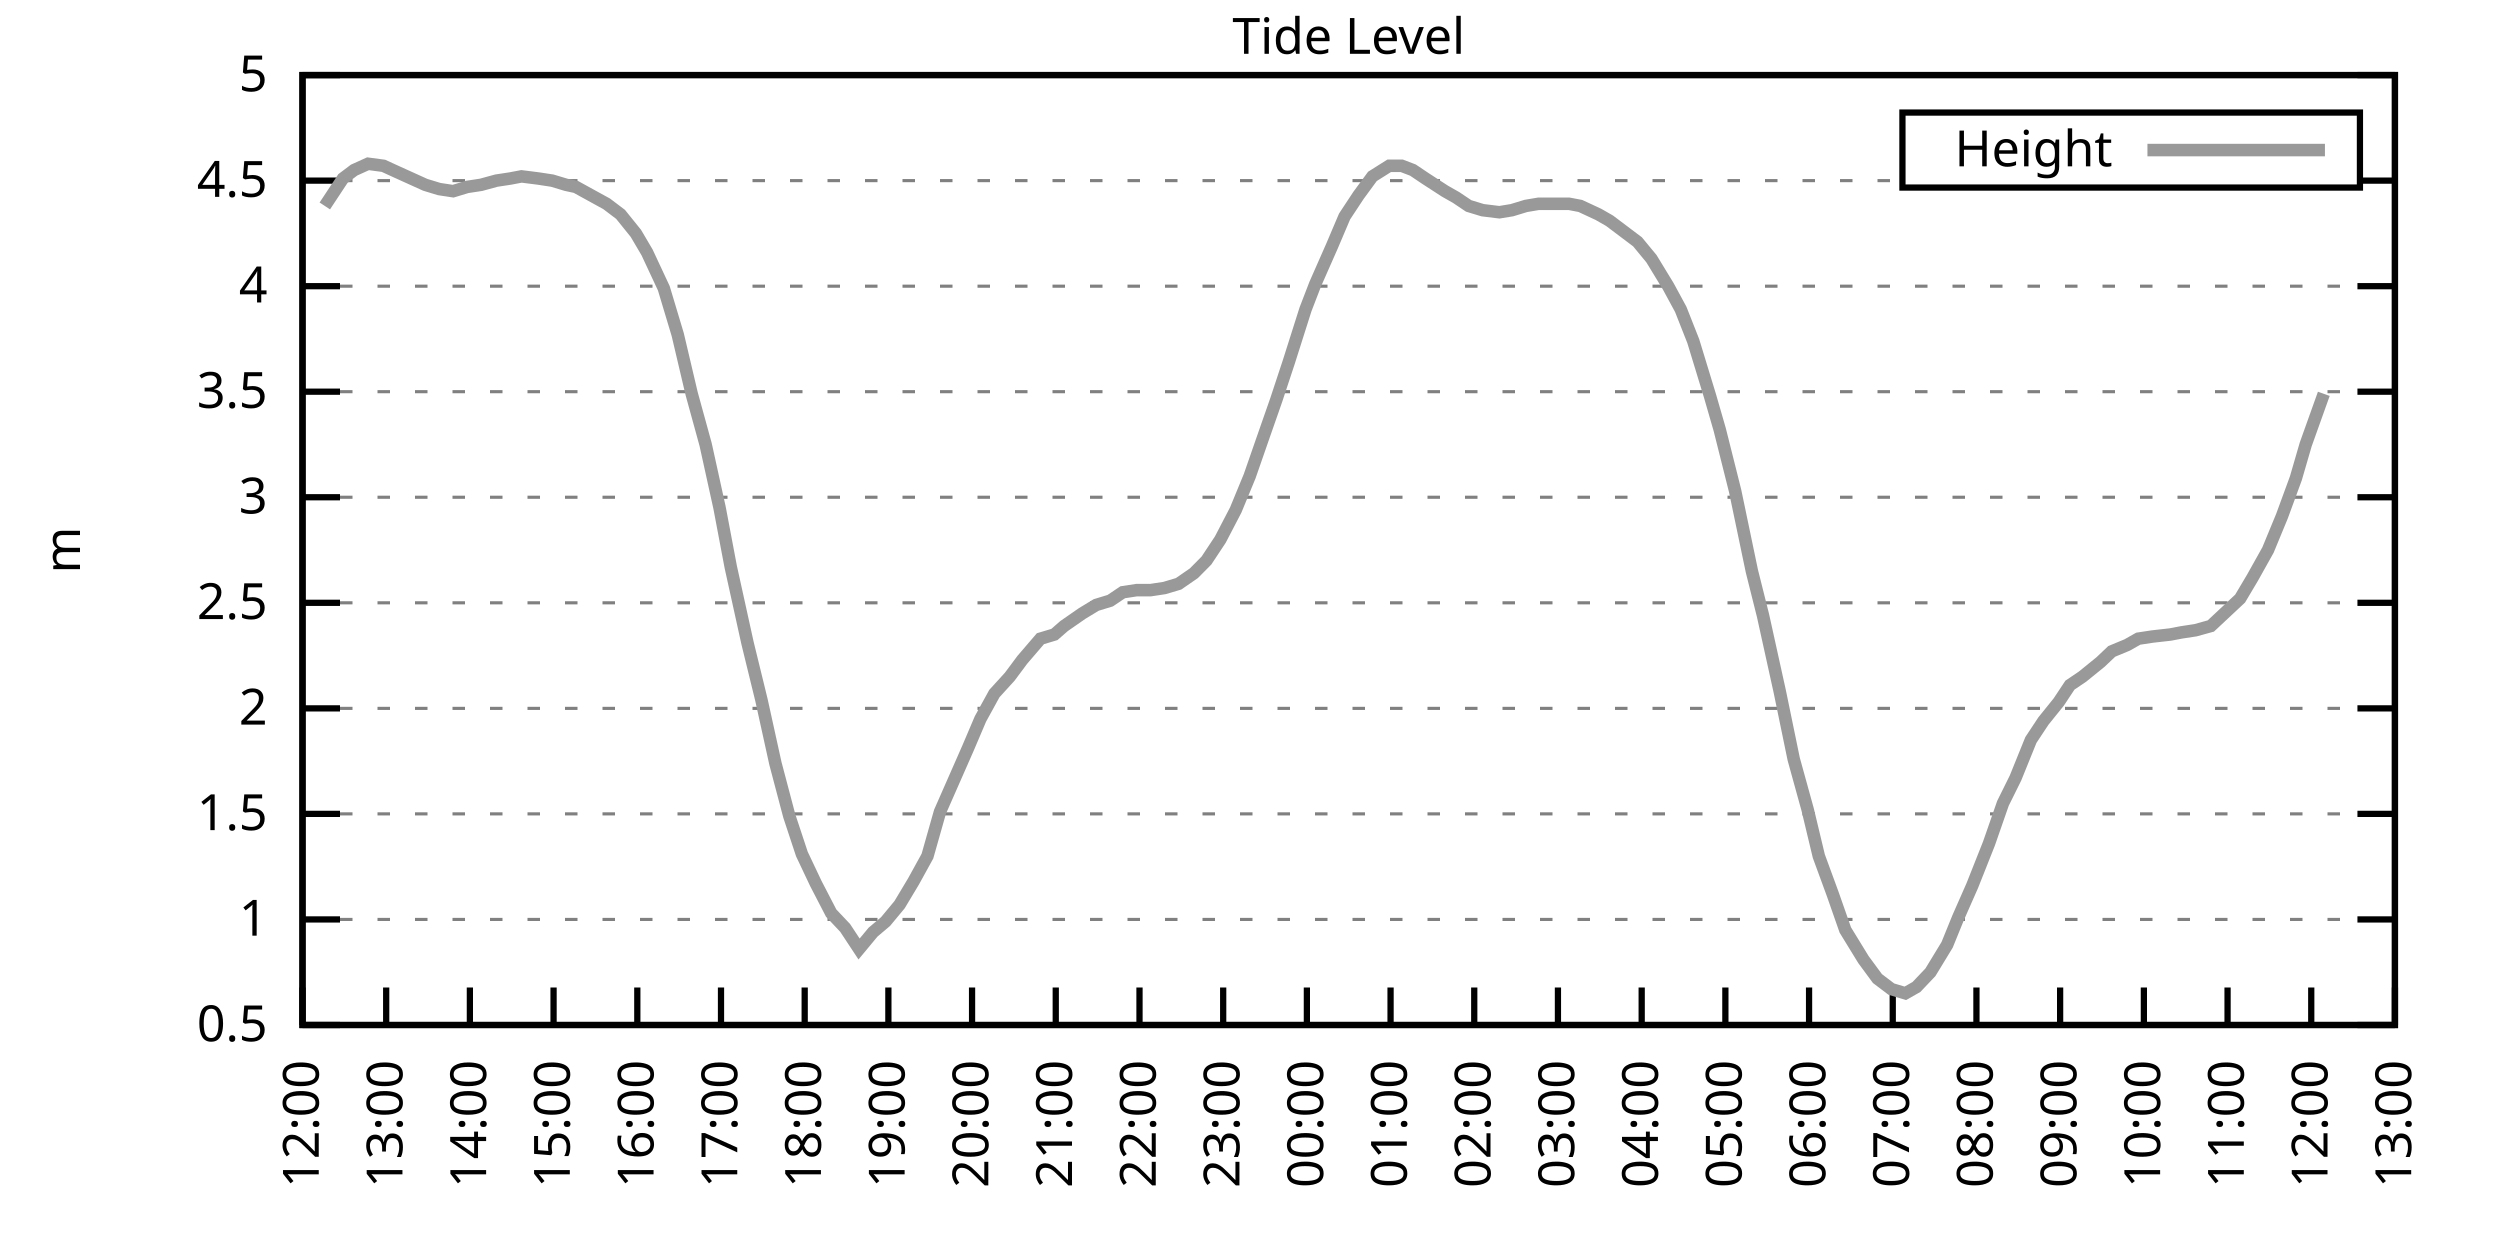
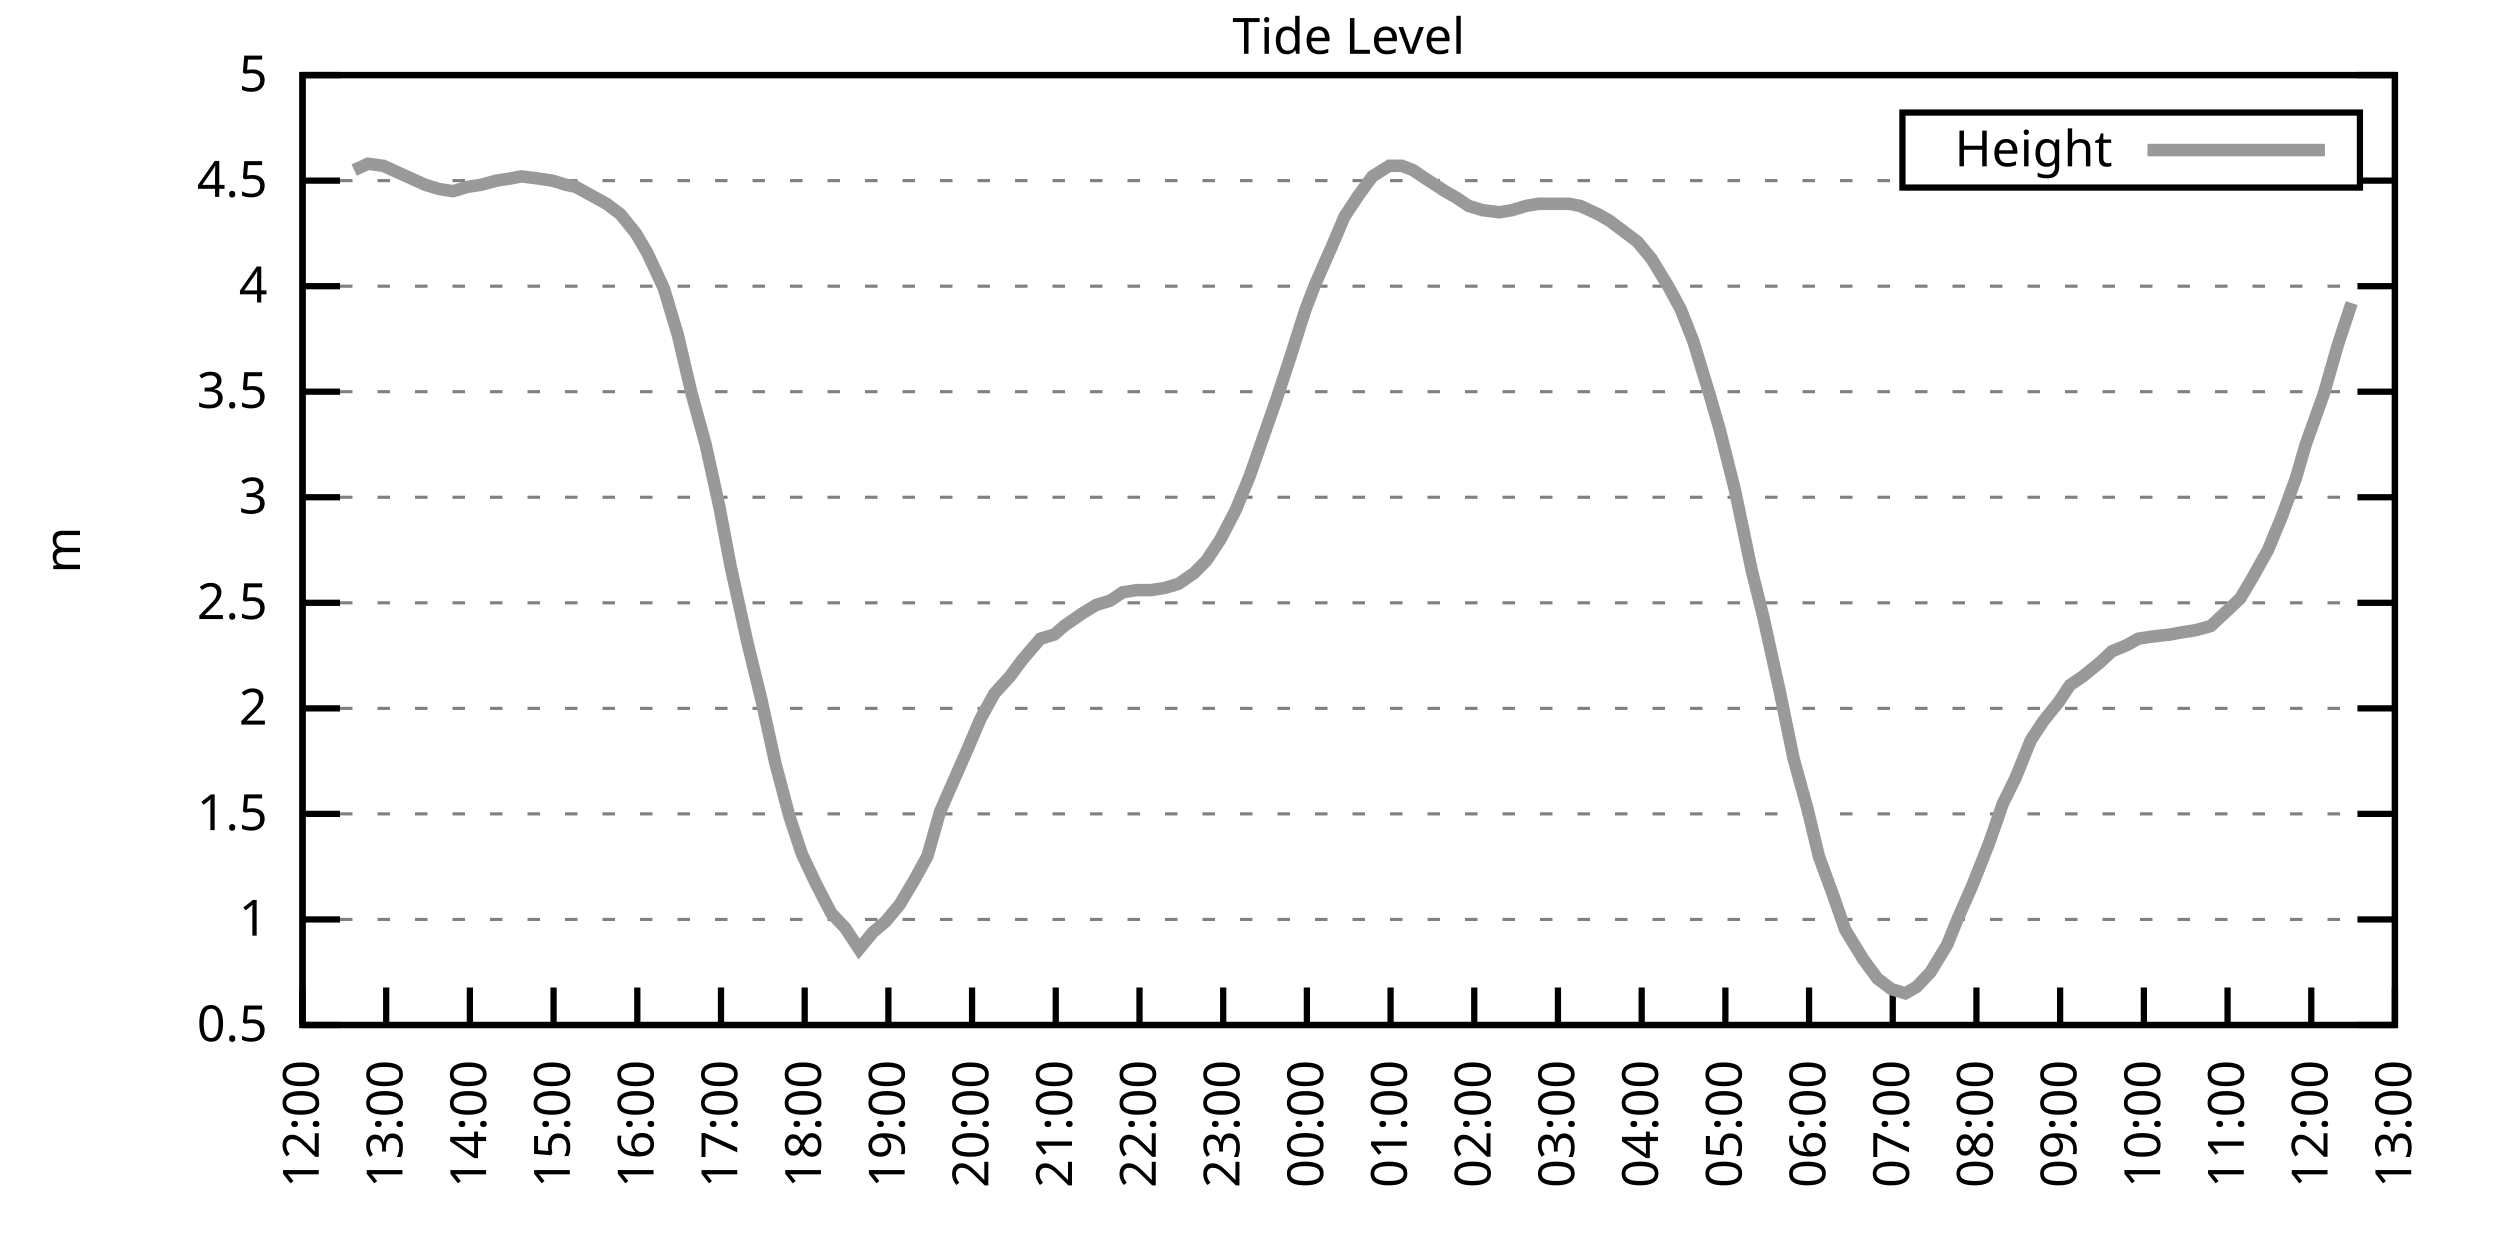
<svg xmlns="http://www.w3.org/2000/svg" xmlns:xlink="http://www.w3.org/1999/xlink" width="400" height="200" viewBox="0 0 400 200">
  <g id="gnuplot_canvas">
    <rect x="0" y="0" width="400" height="200" fill="none" />
    <defs>
      <circle id="gpDot" r="0.5" stroke-width="0.5" stroke="currentColor" />
      <path id="gpPt0" stroke-width="0.333" stroke="currentColor" d="M-1,0 h2 M0,-1 v2" />
      <path id="gpPt1" stroke-width="0.333" stroke="currentColor" d="M-1,-1 L1,1 M1,-1 L-1,1" />
      <path id="gpPt2" stroke-width="0.333" stroke="currentColor" d="M-1,0 L1,0 M0,-1 L0,1 M-1,-1 L1,1 M-1,1 L1,-1" />
      <rect id="gpPt3" stroke-width="0.333" stroke="currentColor" x="-1" y="-1" width="2" height="2" />
      <rect id="gpPt4" stroke-width="0.333" stroke="currentColor" fill="currentColor" x="-1" y="-1" width="2" height="2" />
      <circle id="gpPt5" stroke-width="0.333" stroke="currentColor" cx="0" cy="0" r="1" />
      <use xlink:href="#gpPt5" id="gpPt6" fill="currentColor" stroke="none" />
      <path id="gpPt7" stroke-width="0.333" stroke="currentColor" d="M0,-1.33 L-1.33,0.67 L1.33,0.67 z" />
      <use xlink:href="#gpPt7" id="gpPt8" fill="currentColor" stroke="none" />
      <use xlink:href="#gpPt7" id="gpPt9" stroke="currentColor" transform="rotate(180)" />
      <use xlink:href="#gpPt9" id="gpPt10" fill="currentColor" stroke="none" />
      <use xlink:href="#gpPt3" id="gpPt11" stroke="currentColor" transform="rotate(45)" />
      <use xlink:href="#gpPt11" id="gpPt12" fill="currentColor" stroke="none" />
      <path id="gpPt13" stroke-width="0.333" stroke="currentColor" d="M0,1.330 L1.265,0.411 L0.782,-1.067 L-0.782,-1.076 L-1.265,0.411 z" />
      <use xlink:href="#gpPt13" id="gpPt14" fill="currentColor" stroke="none" />
      <filter id="textbox" filterUnits="objectBoundingBox" x="0" y="0" height="1" width="1">
        <feFlood flood-color="white" flood-opacity="1" result="bgnd" />
        <feComposite in="SourceGraphic" in2="bgnd" operator="atop" />
      </filter>
      <filter id="greybox" filterUnits="objectBoundingBox" x="0" y="0" height="1" width="1">
        <feFlood flood-color="lightgrey" flood-opacity="1" result="grey" />
        <feComposite in="SourceGraphic" in2="grey" operator="atop" />
      </filter>
    </defs>
    <g fill="none" color="white" stroke="currentColor" stroke-width="1.00" stroke-linecap="butt" stroke-linejoin="miter">
</g>
    <g fill="none" color="black" stroke="currentColor" stroke-width="1.00" stroke-linecap="butt" stroke-linejoin="miter">
      <g stroke="none" shape-rendering="crispEdges">
        <polygon fill="rgb(255, 255, 255)" points="48.40,164.00 383.18,164.00 383.18,12.02 48.40,12.02 " />
      </g>
    </g>
    <g fill="none" color="black" stroke="currentColor" stroke-width="1.00" stroke-linecap="butt" stroke-linejoin="miter">
</g>
    <g fill="none" color="black" stroke="black" stroke-width="0.50" stroke-linecap="butt" stroke-linejoin="miter">
</g>
    <g fill="none" color="gray" stroke="currentColor" stroke-width="0.50" stroke-linecap="butt" stroke-linejoin="miter">
      <path stroke="gray" stroke-dasharray="2,4" class="gridline" d="M48.40,164.00 L383.19,164.00  " />
    </g>
    <g fill="none" color="gray" stroke="gray" stroke-width="1.00" stroke-linecap="butt" stroke-linejoin="miter">
</g>
    <g fill="none" color="black" stroke="currentColor" stroke-width="1.00" stroke-linecap="butt" stroke-linejoin="miter">
      <path stroke="black" d="M48.40,164.00 L54.40,164.00 M383.19,164.00 L377.19,164.00  " />
      <g transform="translate(42.80,166.60)" stroke="none" fill="black" font-family="Sans" font-size="8.00" text-anchor="end">
        <text>
          <tspan font-family="Sans"> 0.5</tspan>
        </text>
      </g>
    </g>
    <g fill="none" color="black" stroke="currentColor" stroke-width="1.00" stroke-linecap="butt" stroke-linejoin="miter">
</g>
    <g fill="none" color="black" stroke="black" stroke-width="0.50" stroke-linecap="butt" stroke-linejoin="miter">
</g>
    <g fill="none" color="gray" stroke="currentColor" stroke-width="0.50" stroke-linecap="butt" stroke-linejoin="miter">
      <path stroke="gray" stroke-dasharray="2,4" class="gridline" d="M48.40,147.11 L383.19,147.11  " />
    </g>
    <g fill="none" color="gray" stroke="gray" stroke-width="1.00" stroke-linecap="butt" stroke-linejoin="miter">
</g>
    <g fill="none" color="black" stroke="currentColor" stroke-width="1.00" stroke-linecap="butt" stroke-linejoin="miter">
      <path stroke="black" d="M48.40,147.11 L54.40,147.11 M383.19,147.11 L377.19,147.11  " />
      <g transform="translate(42.80,149.71)" stroke="none" fill="black" font-family="Sans" font-size="8.00" text-anchor="end">
        <text>
          <tspan font-family="Sans"> 1</tspan>
        </text>
      </g>
    </g>
    <g fill="none" color="black" stroke="currentColor" stroke-width="1.00" stroke-linecap="butt" stroke-linejoin="miter">
</g>
    <g fill="none" color="black" stroke="black" stroke-width="0.50" stroke-linecap="butt" stroke-linejoin="miter">
</g>
    <g fill="none" color="gray" stroke="currentColor" stroke-width="0.50" stroke-linecap="butt" stroke-linejoin="miter">
      <path stroke="gray" stroke-dasharray="2,4" class="gridline" d="M48.40,130.22 L383.19,130.22  " />
    </g>
    <g fill="none" color="gray" stroke="gray" stroke-width="1.00" stroke-linecap="butt" stroke-linejoin="miter">
</g>
    <g fill="none" color="black" stroke="currentColor" stroke-width="1.00" stroke-linecap="butt" stroke-linejoin="miter">
      <path stroke="black" d="M48.40,130.22 L54.40,130.22 M383.19,130.22 L377.19,130.22  " />
      <g transform="translate(42.80,132.82)" stroke="none" fill="black" font-family="Sans" font-size="8.00" text-anchor="end">
        <text>
          <tspan font-family="Sans"> 1.5</tspan>
        </text>
      </g>
    </g>
    <g fill="none" color="black" stroke="currentColor" stroke-width="1.00" stroke-linecap="butt" stroke-linejoin="miter">
</g>
    <g fill="none" color="black" stroke="black" stroke-width="0.50" stroke-linecap="butt" stroke-linejoin="miter">
</g>
    <g fill="none" color="gray" stroke="currentColor" stroke-width="0.50" stroke-linecap="butt" stroke-linejoin="miter">
      <path stroke="gray" stroke-dasharray="2,4" class="gridline" d="M48.40,113.34 L383.19,113.34  " />
    </g>
    <g fill="none" color="gray" stroke="gray" stroke-width="1.00" stroke-linecap="butt" stroke-linejoin="miter">
</g>
    <g fill="none" color="black" stroke="currentColor" stroke-width="1.00" stroke-linecap="butt" stroke-linejoin="miter">
      <path stroke="black" d="M48.40,113.34 L54.40,113.34 M383.19,113.34 L377.19,113.34  " />
      <g transform="translate(42.80,115.94)" stroke="none" fill="black" font-family="Sans" font-size="8.00" text-anchor="end">
        <text>
          <tspan font-family="Sans"> 2</tspan>
        </text>
      </g>
    </g>
    <g fill="none" color="black" stroke="currentColor" stroke-width="1.00" stroke-linecap="butt" stroke-linejoin="miter">
</g>
    <g fill="none" color="black" stroke="black" stroke-width="0.50" stroke-linecap="butt" stroke-linejoin="miter">
</g>
    <g fill="none" color="gray" stroke="currentColor" stroke-width="0.50" stroke-linecap="butt" stroke-linejoin="miter">
      <path stroke="gray" stroke-dasharray="2,4" class="gridline" d="M48.40,96.45 L383.19,96.45  " />
    </g>
    <g fill="none" color="gray" stroke="gray" stroke-width="1.00" stroke-linecap="butt" stroke-linejoin="miter">
</g>
    <g fill="none" color="black" stroke="currentColor" stroke-width="1.00" stroke-linecap="butt" stroke-linejoin="miter">
      <path stroke="black" d="M48.40,96.45 L54.40,96.45 M383.19,96.45 L377.19,96.45  " />
      <g transform="translate(42.80,99.05)" stroke="none" fill="black" font-family="Sans" font-size="8.00" text-anchor="end">
        <text>
          <tspan font-family="Sans"> 2.5</tspan>
        </text>
      </g>
    </g>
    <g fill="none" color="black" stroke="currentColor" stroke-width="1.00" stroke-linecap="butt" stroke-linejoin="miter">
</g>
    <g fill="none" color="black" stroke="black" stroke-width="0.50" stroke-linecap="butt" stroke-linejoin="miter">
</g>
    <g fill="none" color="gray" stroke="currentColor" stroke-width="0.50" stroke-linecap="butt" stroke-linejoin="miter">
      <path stroke="gray" stroke-dasharray="2,4" class="gridline" d="M48.40,79.56 L383.19,79.56  " />
    </g>
    <g fill="none" color="gray" stroke="gray" stroke-width="1.00" stroke-linecap="butt" stroke-linejoin="miter">
</g>
    <g fill="none" color="black" stroke="currentColor" stroke-width="1.00" stroke-linecap="butt" stroke-linejoin="miter">
      <path stroke="black" d="M48.40,79.56 L54.40,79.56 M383.19,79.56 L377.19,79.56  " />
      <g transform="translate(42.80,82.16)" stroke="none" fill="black" font-family="Sans" font-size="8.00" text-anchor="end">
        <text>
          <tspan font-family="Sans"> 3</tspan>
        </text>
      </g>
    </g>
    <g fill="none" color="black" stroke="currentColor" stroke-width="1.00" stroke-linecap="butt" stroke-linejoin="miter">
</g>
    <g fill="none" color="black" stroke="black" stroke-width="0.50" stroke-linecap="butt" stroke-linejoin="miter">
</g>
    <g fill="none" color="gray" stroke="currentColor" stroke-width="0.50" stroke-linecap="butt" stroke-linejoin="miter">
      <path stroke="gray" stroke-dasharray="2,4" class="gridline" d="M48.40,62.67 L383.19,62.67  " />
    </g>
    <g fill="none" color="gray" stroke="gray" stroke-width="1.00" stroke-linecap="butt" stroke-linejoin="miter">
</g>
    <g fill="none" color="black" stroke="currentColor" stroke-width="1.00" stroke-linecap="butt" stroke-linejoin="miter">
      <path stroke="black" d="M48.40,62.67 L54.40,62.67 M383.19,62.67 L377.19,62.67  " />
      <g transform="translate(42.80,65.27)" stroke="none" fill="black" font-family="Sans" font-size="8.00" text-anchor="end">
        <text>
          <tspan font-family="Sans"> 3.5</tspan>
        </text>
      </g>
    </g>
    <g fill="none" color="black" stroke="currentColor" stroke-width="1.00" stroke-linecap="butt" stroke-linejoin="miter">
</g>
    <g fill="none" color="black" stroke="black" stroke-width="0.50" stroke-linecap="butt" stroke-linejoin="miter">
</g>
    <g fill="none" color="gray" stroke="currentColor" stroke-width="0.50" stroke-linecap="butt" stroke-linejoin="miter">
      <path stroke="gray" stroke-dasharray="2,4" class="gridline" d="M48.40,45.79 L383.19,45.79  " />
    </g>
    <g fill="none" color="gray" stroke="gray" stroke-width="1.00" stroke-linecap="butt" stroke-linejoin="miter">
</g>
    <g fill="none" color="black" stroke="currentColor" stroke-width="1.00" stroke-linecap="butt" stroke-linejoin="miter">
      <path stroke="black" d="M48.40,45.79 L54.40,45.79 M383.19,45.79 L377.19,45.79  " />
      <g transform="translate(42.80,48.39)" stroke="none" fill="black" font-family="Sans" font-size="8.00" text-anchor="end">
        <text>
          <tspan font-family="Sans"> 4</tspan>
        </text>
      </g>
    </g>
    <g fill="none" color="black" stroke="currentColor" stroke-width="1.00" stroke-linecap="butt" stroke-linejoin="miter">
</g>
    <g fill="none" color="black" stroke="black" stroke-width="0.50" stroke-linecap="butt" stroke-linejoin="miter">
</g>
    <g fill="none" color="gray" stroke="currentColor" stroke-width="0.50" stroke-linecap="butt" stroke-linejoin="miter">
      <path stroke="gray" stroke-dasharray="2,4" class="gridline" d="M48.40,28.90 L304.39,28.90 M377.59,28.90 L383.19,28.90  " />
    </g>
    <g fill="none" color="gray" stroke="gray" stroke-width="1.00" stroke-linecap="butt" stroke-linejoin="miter">
</g>
    <g fill="none" color="black" stroke="currentColor" stroke-width="1.00" stroke-linecap="butt" stroke-linejoin="miter">
      <path stroke="black" d="M48.40,28.90 L54.40,28.90 M383.19,28.90 L377.19,28.90  " />
      <g transform="translate(42.80,31.50)" stroke="none" fill="black" font-family="Sans" font-size="8.00" text-anchor="end">
        <text>
          <tspan font-family="Sans"> 4.5</tspan>
        </text>
      </g>
    </g>
    <g fill="none" color="black" stroke="currentColor" stroke-width="1.00" stroke-linecap="butt" stroke-linejoin="miter">
</g>
    <g fill="none" color="black" stroke="black" stroke-width="0.50" stroke-linecap="butt" stroke-linejoin="miter">
</g>
    <g fill="none" color="gray" stroke="currentColor" stroke-width="0.50" stroke-linecap="butt" stroke-linejoin="miter">
      <path stroke="gray" stroke-dasharray="2,4" class="gridline" d="M48.40,12.01 L383.19,12.01  " />
    </g>
    <g fill="none" color="gray" stroke="gray" stroke-width="1.00" stroke-linecap="butt" stroke-linejoin="miter">
</g>
    <g fill="none" color="black" stroke="currentColor" stroke-width="1.00" stroke-linecap="butt" stroke-linejoin="miter">
      <path stroke="black" d="M48.40,12.01 L54.40,12.01 M383.19,12.01 L377.19,12.01  " />
      <g transform="translate(42.80,14.61)" stroke="none" fill="black" font-family="Sans" font-size="8.00" text-anchor="end">
        <text>
          <tspan font-family="Sans"> 5</tspan>
        </text>
      </g>
    </g>
    <g fill="none" color="black" stroke="currentColor" stroke-width="1.00" stroke-linecap="butt" stroke-linejoin="miter">
      <path stroke="black" d="M48.40,164.00 L48.40,158.00  " />
      <g transform="translate(51.00,169.60) rotate(270.00)" stroke="none" fill="black" font-family="Sans" font-size="8.00" text-anchor="end">
        <text>
          <tspan font-family="Sans">12:00</tspan>
        </text>
      </g>
    </g>
    <g fill="none" color="black" stroke="currentColor" stroke-width="1.00" stroke-linecap="butt" stroke-linejoin="miter">
      <path stroke="black" d="M61.79,164.00 L61.79,158.00  " />
      <g transform="translate(64.39,169.60) rotate(270.00)" stroke="none" fill="black" font-family="Sans" font-size="8.00" text-anchor="end">
        <text>
          <tspan font-family="Sans">13:00</tspan>
        </text>
      </g>
    </g>
    <g fill="none" color="black" stroke="currentColor" stroke-width="1.00" stroke-linecap="butt" stroke-linejoin="miter">
      <path stroke="black" d="M75.18,164.00 L75.18,158.00  " />
      <g transform="translate(77.78,169.60) rotate(270.00)" stroke="none" fill="black" font-family="Sans" font-size="8.00" text-anchor="end">
        <text>
          <tspan font-family="Sans">14:00</tspan>
        </text>
      </g>
    </g>
    <g fill="none" color="black" stroke="currentColor" stroke-width="1.00" stroke-linecap="butt" stroke-linejoin="miter">
      <path stroke="black" d="M88.57,164.00 L88.57,158.00  " />
      <g transform="translate(91.17,169.60) rotate(270.00)" stroke="none" fill="black" font-family="Sans" font-size="8.00" text-anchor="end">
        <text>
          <tspan font-family="Sans">15:00</tspan>
        </text>
      </g>
    </g>
    <g fill="none" color="black" stroke="currentColor" stroke-width="1.00" stroke-linecap="butt" stroke-linejoin="miter">
      <path stroke="black" d="M101.97,164.00 L101.97,158.00  " />
      <g transform="translate(104.57,169.60) rotate(270.00)" stroke="none" fill="black" font-family="Sans" font-size="8.00" text-anchor="end">
        <text>
          <tspan font-family="Sans">16:00</tspan>
        </text>
      </g>
    </g>
    <g fill="none" color="black" stroke="currentColor" stroke-width="1.00" stroke-linecap="butt" stroke-linejoin="miter">
      <path stroke="black" d="M115.36,164.00 L115.36,158.00  " />
      <g transform="translate(117.96,169.60) rotate(270.00)" stroke="none" fill="black" font-family="Sans" font-size="8.00" text-anchor="end">
        <text>
          <tspan font-family="Sans">17:00</tspan>
        </text>
      </g>
    </g>
    <g fill="none" color="black" stroke="currentColor" stroke-width="1.00" stroke-linecap="butt" stroke-linejoin="miter">
      <path stroke="black" d="M128.75,164.00 L128.75,158.00  " />
      <g transform="translate(131.35,169.60) rotate(270.00)" stroke="none" fill="black" font-family="Sans" font-size="8.00" text-anchor="end">
        <text>
          <tspan font-family="Sans">18:00</tspan>
        </text>
      </g>
    </g>
    <g fill="none" color="black" stroke="currentColor" stroke-width="1.00" stroke-linecap="butt" stroke-linejoin="miter">
      <path stroke="black" d="M142.14,164.00 L142.14,158.00  " />
      <g transform="translate(144.74,169.60) rotate(270.00)" stroke="none" fill="black" font-family="Sans" font-size="8.00" text-anchor="end">
        <text>
          <tspan font-family="Sans">19:00</tspan>
        </text>
      </g>
    </g>
    <g fill="none" color="black" stroke="currentColor" stroke-width="1.00" stroke-linecap="butt" stroke-linejoin="miter">
      <path stroke="black" d="M155.53,164.00 L155.53,158.00  " />
      <g transform="translate(158.13,169.60) rotate(270.00)" stroke="none" fill="black" font-family="Sans" font-size="8.00" text-anchor="end">
        <text>
          <tspan font-family="Sans">20:00</tspan>
        </text>
      </g>
    </g>
    <g fill="none" color="black" stroke="currentColor" stroke-width="1.00" stroke-linecap="butt" stroke-linejoin="miter">
      <path stroke="black" d="M168.92,164.00 L168.92,158.00  " />
      <g transform="translate(171.52,169.60) rotate(270.00)" stroke="none" fill="black" font-family="Sans" font-size="8.00" text-anchor="end">
        <text>
          <tspan font-family="Sans">21:00</tspan>
        </text>
      </g>
    </g>
    <g fill="none" color="black" stroke="currentColor" stroke-width="1.00" stroke-linecap="butt" stroke-linejoin="miter">
      <path stroke="black" d="M182.32,164.00 L182.32,158.00  " />
      <g transform="translate(184.92,169.60) rotate(270.00)" stroke="none" fill="black" font-family="Sans" font-size="8.00" text-anchor="end">
        <text>
          <tspan font-family="Sans">22:00</tspan>
        </text>
      </g>
    </g>
    <g fill="none" color="black" stroke="currentColor" stroke-width="1.00" stroke-linecap="butt" stroke-linejoin="miter">
      <path stroke="black" d="M195.71,164.00 L195.71,158.00  " />
      <g transform="translate(198.31,169.60) rotate(270.00)" stroke="none" fill="black" font-family="Sans" font-size="8.00" text-anchor="end">
        <text>
          <tspan font-family="Sans">23:00</tspan>
        </text>
      </g>
    </g>
    <g fill="none" color="black" stroke="currentColor" stroke-width="1.00" stroke-linecap="butt" stroke-linejoin="miter">
      <path stroke="black" d="M209.10,164.00 L209.10,158.00  " />
      <g transform="translate(211.70,169.60) rotate(270.00)" stroke="none" fill="black" font-family="Sans" font-size="8.00" text-anchor="end">
        <text>
          <tspan font-family="Sans">00:00</tspan>
        </text>
      </g>
    </g>
    <g fill="none" color="black" stroke="currentColor" stroke-width="1.00" stroke-linecap="butt" stroke-linejoin="miter">
      <path stroke="black" d="M222.49,164.00 L222.49,158.00  " />
      <g transform="translate(225.09,169.60) rotate(270.00)" stroke="none" fill="black" font-family="Sans" font-size="8.00" text-anchor="end">
        <text>
          <tspan font-family="Sans">01:00</tspan>
        </text>
      </g>
    </g>
    <g fill="none" color="black" stroke="currentColor" stroke-width="1.00" stroke-linecap="butt" stroke-linejoin="miter">
      <path stroke="black" d="M235.88,164.00 L235.88,158.00  " />
      <g transform="translate(238.48,169.60) rotate(270.00)" stroke="none" fill="black" font-family="Sans" font-size="8.00" text-anchor="end">
        <text>
          <tspan font-family="Sans">02:00</tspan>
        </text>
      </g>
    </g>
    <g fill="none" color="black" stroke="currentColor" stroke-width="1.00" stroke-linecap="butt" stroke-linejoin="miter">
      <path stroke="black" d="M249.27,164.00 L249.27,158.00  " />
      <g transform="translate(251.87,169.60) rotate(270.00)" stroke="none" fill="black" font-family="Sans" font-size="8.00" text-anchor="end">
        <text>
          <tspan font-family="Sans">03:00</tspan>
        </text>
      </g>
    </g>
    <g fill="none" color="black" stroke="currentColor" stroke-width="1.00" stroke-linecap="butt" stroke-linejoin="miter">
      <path stroke="black" d="M262.67,164.00 L262.67,158.00  " />
      <g transform="translate(265.27,169.60) rotate(270.00)" stroke="none" fill="black" font-family="Sans" font-size="8.00" text-anchor="end">
        <text>
          <tspan font-family="Sans">04:00</tspan>
        </text>
      </g>
    </g>
    <g fill="none" color="black" stroke="currentColor" stroke-width="1.00" stroke-linecap="butt" stroke-linejoin="miter">
      <path stroke="black" d="M276.06,164.00 L276.06,158.00  " />
      <g transform="translate(278.66,169.60) rotate(270.00)" stroke="none" fill="black" font-family="Sans" font-size="8.00" text-anchor="end">
        <text>
          <tspan font-family="Sans">05:00</tspan>
        </text>
      </g>
    </g>
    <g fill="none" color="black" stroke="currentColor" stroke-width="1.00" stroke-linecap="butt" stroke-linejoin="miter">
      <path stroke="black" d="M289.45,164.00 L289.45,158.00  " />
      <g transform="translate(292.05,169.60) rotate(270.00)" stroke="none" fill="black" font-family="Sans" font-size="8.00" text-anchor="end">
        <text>
          <tspan font-family="Sans">06:00</tspan>
        </text>
      </g>
    </g>
    <g fill="none" color="black" stroke="currentColor" stroke-width="1.00" stroke-linecap="butt" stroke-linejoin="miter">
      <path stroke="black" d="M302.84,164.00 L302.84,158.00  " />
      <g transform="translate(305.44,169.60) rotate(270.00)" stroke="none" fill="black" font-family="Sans" font-size="8.00" text-anchor="end">
        <text>
          <tspan font-family="Sans">07:00</tspan>
        </text>
      </g>
    </g>
    <g fill="none" color="black" stroke="currentColor" stroke-width="1.00" stroke-linecap="butt" stroke-linejoin="miter">
      <path stroke="black" d="M316.23,164.00 L316.23,158.00  " />
      <g transform="translate(318.83,169.60) rotate(270.00)" stroke="none" fill="black" font-family="Sans" font-size="8.00" text-anchor="end">
        <text>
          <tspan font-family="Sans">08:00</tspan>
        </text>
      </g>
    </g>
    <g fill="none" color="black" stroke="currentColor" stroke-width="1.00" stroke-linecap="butt" stroke-linejoin="miter">
      <path stroke="black" d="M329.62,164.00 L329.62,158.00  " />
      <g transform="translate(332.22,169.60) rotate(270.00)" stroke="none" fill="black" font-family="Sans" font-size="8.00" text-anchor="end">
        <text>
          <tspan font-family="Sans">09:00</tspan>
        </text>
      </g>
    </g>
    <g fill="none" color="black" stroke="currentColor" stroke-width="1.00" stroke-linecap="butt" stroke-linejoin="miter">
      <path stroke="black" d="M343.02,164.00 L343.02,158.00  " />
      <g transform="translate(345.62,169.60) rotate(270.00)" stroke="none" fill="black" font-family="Sans" font-size="8.00" text-anchor="end">
        <text>
          <tspan font-family="Sans">10:00</tspan>
        </text>
      </g>
    </g>
    <g fill="none" color="black" stroke="currentColor" stroke-width="1.00" stroke-linecap="butt" stroke-linejoin="miter">
      <path stroke="black" d="M356.41,164.00 L356.41,158.00  " />
      <g transform="translate(359.01,169.60) rotate(270.00)" stroke="none" fill="black" font-family="Sans" font-size="8.00" text-anchor="end">
        <text>
          <tspan font-family="Sans">11:00</tspan>
        </text>
      </g>
    </g>
    <g fill="none" color="black" stroke="currentColor" stroke-width="1.00" stroke-linecap="butt" stroke-linejoin="miter">
      <path stroke="black" d="M369.80,164.00 L369.80,158.00  " />
      <g transform="translate(372.40,169.60) rotate(270.00)" stroke="none" fill="black" font-family="Sans" font-size="8.00" text-anchor="end">
        <text>
          <tspan font-family="Sans">12:00</tspan>
        </text>
      </g>
    </g>
    <g fill="none" color="black" stroke="currentColor" stroke-width="1.00" stroke-linecap="butt" stroke-linejoin="miter">
      <path stroke="black" d="M383.19,164.00 L383.19,158.00  " />
      <g transform="translate(385.79,169.60) rotate(270.00)" stroke="none" fill="black" font-family="Sans" font-size="8.00" text-anchor="end">
        <text>
          <tspan font-family="Sans">13:00</tspan>
        </text>
      </g>
    </g>
    <g fill="none" color="black" stroke="currentColor" stroke-width="1.00" stroke-linecap="butt" stroke-linejoin="miter">
</g>
    <g fill="none" color="black" stroke="currentColor" stroke-width="1.00" stroke-linecap="butt" stroke-linejoin="miter">
      <path stroke="black" d="M48.40,12.01 L48.40,164.00 L383.19,164.00 L383.19,12.01 L48.40,12.01 Z  " />
    </g>
    <g fill="none" color="black" stroke="currentColor" stroke-width="1.00" stroke-linecap="butt" stroke-linejoin="miter">
</g>
    <g fill="none" color="black" stroke="currentColor" stroke-width="1.00" stroke-linecap="butt" stroke-linejoin="miter">
      <path stroke="black" d="M304.39,30.01 L304.39,18.01 L377.59,18.01 L377.59,30.01 L304.39,30.01 Z  " />
    </g>
    <g id="Tide_level_plot_1">
      <g fill="none" color="white" stroke="black" stroke-width="2.00" stroke-linecap="butt" stroke-linejoin="miter">
</g>
      <g fill="none" color="black" stroke="currentColor" stroke-width="2.00" stroke-linecap="butt" stroke-linejoin="miter">
        <g transform="translate(337.99,26.61)" stroke="none" fill="black" font-family="Sans" font-size="8.00" text-anchor="end">
          <text>
            <tspan font-family="Sans">Height</tspan>
          </text>
        </g>
      </g>
      <g fill="none" color="black" stroke="currentColor" stroke-width="2.00" stroke-linecap="butt" stroke-linejoin="miter">
-         <path stroke="rgb(153, 153, 153)" d="M343.59,24.01 L371.99,24.01 M51.97,32.95 L54.87,28.56 L56.66,27.21 L58.89,26.20 L61.35,26.53 L63.58,27.55   L65.81,28.56 L68.04,29.57 L70.27,30.25 L72.50,30.59 L74.74,29.91 L76.97,29.57 L79.42,28.90 L81.66,28.56   L83.44,28.22 L86.12,28.56 L88.35,28.90 L90.58,29.57 L92.15,29.91 L94.60,31.26 L97.06,32.61 L99.29,34.30   L101.74,37.34 L103.53,40.38 L106.21,46.12 L108.44,53.55 L110.67,63.01 L112.90,71.12 L115.13,81.25 L116.92,90.71   L119.60,102.87 L121.83,111.99 L124.06,122.12 L126.29,130.56 L128.30,136.64 L130.54,141.37 L132.99,146.10 L135.22,148.46   L137.45,151.84 L139.69,149.14 L141.69,147.45 L143.93,144.75 L146.16,141.03 L148.39,136.98 L150.40,129.89 L152.63,124.82   L154.86,119.75 L156.87,115.03 L159.10,110.97 L161.56,108.27 L163.57,105.57 L166.47,102.19 L168.70,101.52 L170.26,100.16   L173.17,98.14 L175.40,96.79 L177.63,96.11 L179.64,94.76 L181.87,94.42 L184.10,94.42 L186.33,94.08 L188.57,93.41   L191.02,91.72 L193.03,89.69 L195.26,86.32 L197.72,81.59 L199.95,76.18 L202.18,69.77 L204.19,64.02 L206.20,57.94   L208.88,49.50 L210.44,45.45 L213.12,39.37 L215.13,34.64 L217.36,31.26 L219.59,28.22 L222.27,26.53 L224.28,26.53   L226.06,27.21 L228.07,28.56 L231.20,30.59 L232.98,31.60 L234.99,32.95 L237.22,33.63 L239.90,33.96 L241.91,33.63   L244.14,32.95 L246.15,32.61 L248.83,32.61 L251.06,32.61 L252.85,32.95 L255.75,34.30 L257.53,35.32 L260.21,37.34   L262.00,38.69 L264.23,41.39 L266.91,45.79 L268.92,49.50 L270.92,54.57 L273.60,63.35 L275.16,68.75 L277.62,78.55   L280.30,91.38 L282.08,98.48 L284.76,110.63 L286.99,121.44 L289.23,129.55 L291.01,136.98 L293.24,143.06 L295.25,148.80   L298.15,153.53 L300.39,156.57 L302.62,158.26 L304.85,158.93 L306.63,157.92 L308.87,155.56 L311.54,151.17 L313.33,146.77   L315.56,141.71 L318.24,134.95 L320.47,128.54 L322.48,124.48 L324.94,118.40 L326.95,115.36 L329.40,112.32 L331.19,109.62   L333.19,108.27 L336.10,105.91 L337.88,104.22 L340.34,103.20 L342.12,102.19 L344.35,101.85 L347.26,101.52 L349.04,101.18   L351.27,100.84 L353.73,100.16 L358.42,95.77 L360.42,92.40 L362.88,88.00 L365.11,82.60 L367.34,76.52 L368.91,71.12   L371.81,63.01  " />
+         <path stroke="rgb(153, 153, 153)" d="M343.59,24.01 L371.99,24.01 M56.66,27.21 L58.89,26.20 L61.35,26.53 L63.58,27.55 L65.81,28.56 L68.04,29.57   L70.27,30.25 L72.50,30.59 L74.74,29.91 L76.97,29.57 L79.42,28.90 L81.66,28.56 L83.44,28.22 L86.12,28.56   L88.35,28.90 L90.58,29.57 L92.15,29.91 L94.60,31.26 L97.06,32.61 L99.29,34.30 L101.74,37.34 L103.53,40.38   L106.21,46.12 L108.44,53.55 L110.67,63.01 L112.90,71.12 L115.13,81.25 L116.92,90.71 L119.60,102.87 L121.83,111.99   L124.06,122.12 L126.29,130.56 L128.30,136.64 L130.54,141.37 L132.99,146.10 L135.22,148.46 L137.45,151.84 L139.69,149.14   L141.69,147.45 L143.93,144.75 L146.16,141.03 L148.39,136.98 L150.40,129.89 L152.63,124.82 L154.86,119.75 L156.87,115.03   L159.10,110.97 L161.56,108.27 L163.57,105.57 L166.47,102.19 L168.70,101.52 L170.26,100.16 L173.17,98.14 L175.40,96.79   L177.63,96.11 L179.64,94.76 L181.87,94.42 L184.10,94.42 L186.33,94.08 L188.57,93.41 L191.02,91.72 L193.03,89.69   L195.26,86.32 L197.72,81.59 L199.95,76.18 L202.18,69.77 L204.19,64.02 L206.20,57.94 L208.88,49.50 L210.44,45.45   L213.12,39.37 L215.13,34.64 L217.36,31.26 L219.59,28.22 L222.27,26.53 L224.28,26.53 L226.06,27.21 L228.07,28.56   L231.20,30.59 L232.98,31.60 L234.99,32.95 L237.22,33.63 L239.90,33.96 L241.91,33.63 L244.14,32.95 L246.15,32.61   L248.83,32.61 L251.06,32.61 L252.85,32.95 L255.75,34.30 L257.53,35.32 L260.21,37.34 L262.00,38.69 L264.23,41.39   L266.91,45.79 L268.92,49.50 L270.92,54.57 L273.60,63.35 L275.16,68.75 L277.62,78.55 L280.30,91.38 L282.08,98.48   L284.76,110.63 L286.99,121.44 L289.23,129.55 L291.01,136.98 L293.24,143.06 L295.25,148.80 L298.15,153.53 L300.39,156.57   L302.62,158.26 L304.85,158.93 L306.63,157.92 L308.87,155.56 L311.54,151.17 L313.33,146.77 L315.56,141.71 L318.24,134.95   L320.47,128.54 L322.48,124.48 L324.94,118.40 L326.95,115.36 L329.40,112.32 L331.19,109.62 L333.19,108.27 L336.10,105.91   L337.88,104.22 L340.34,103.20 L342.12,102.19 L344.35,101.85 L347.26,101.52 L349.04,101.18 L351.27,100.84 L353.73,100.16   L358.42,95.77 L360.42,92.40 L362.88,88.00 L365.11,82.60 L367.34,76.52 L368.91,71.12 L371.81,63.01 L374.04,55.24   L376.27,48.49  " />
      </g>
    </g>
    <g fill="none" color="black" stroke="currentColor" stroke-width="2.00" stroke-linecap="butt" stroke-linejoin="miter">
</g>
    <g fill="none" color="black" stroke="black" stroke-width="1.00" stroke-linecap="butt" stroke-linejoin="miter">
</g>
    <g fill="none" color="black" stroke="currentColor" stroke-width="1.00" stroke-linecap="butt" stroke-linejoin="miter">
      <path stroke="black" d="M48.40,12.01 L48.40,164.00 L383.19,164.00 L383.19,12.01 L48.40,12.01 Z  " />
      <g transform="translate(12.80,88.01) rotate(270.00)" stroke="none" fill="black" font-family="Sans" font-size="8.00" text-anchor="middle">
        <text>
          <tspan font-family="Sans">m</tspan>
        </text>
      </g>
    </g>
    <g fill="none" color="black" stroke="currentColor" stroke-width="1.00" stroke-linecap="butt" stroke-linejoin="miter">
</g>
    <g fill="none" color="black" stroke="currentColor" stroke-width="1.00" stroke-linecap="butt" stroke-linejoin="miter">
      <g transform="translate(215.79,8.61)" stroke="none" fill="black" font-family="Sans" font-size="8.00" text-anchor="middle">
        <text>
          <tspan font-family="Sans">Tide Level</tspan>
        </text>
      </g>
    </g>
    <g fill="none" color="black" stroke="currentColor" stroke-width="1.00" stroke-linecap="butt" stroke-linejoin="miter">
</g>
  </g>
</svg>
